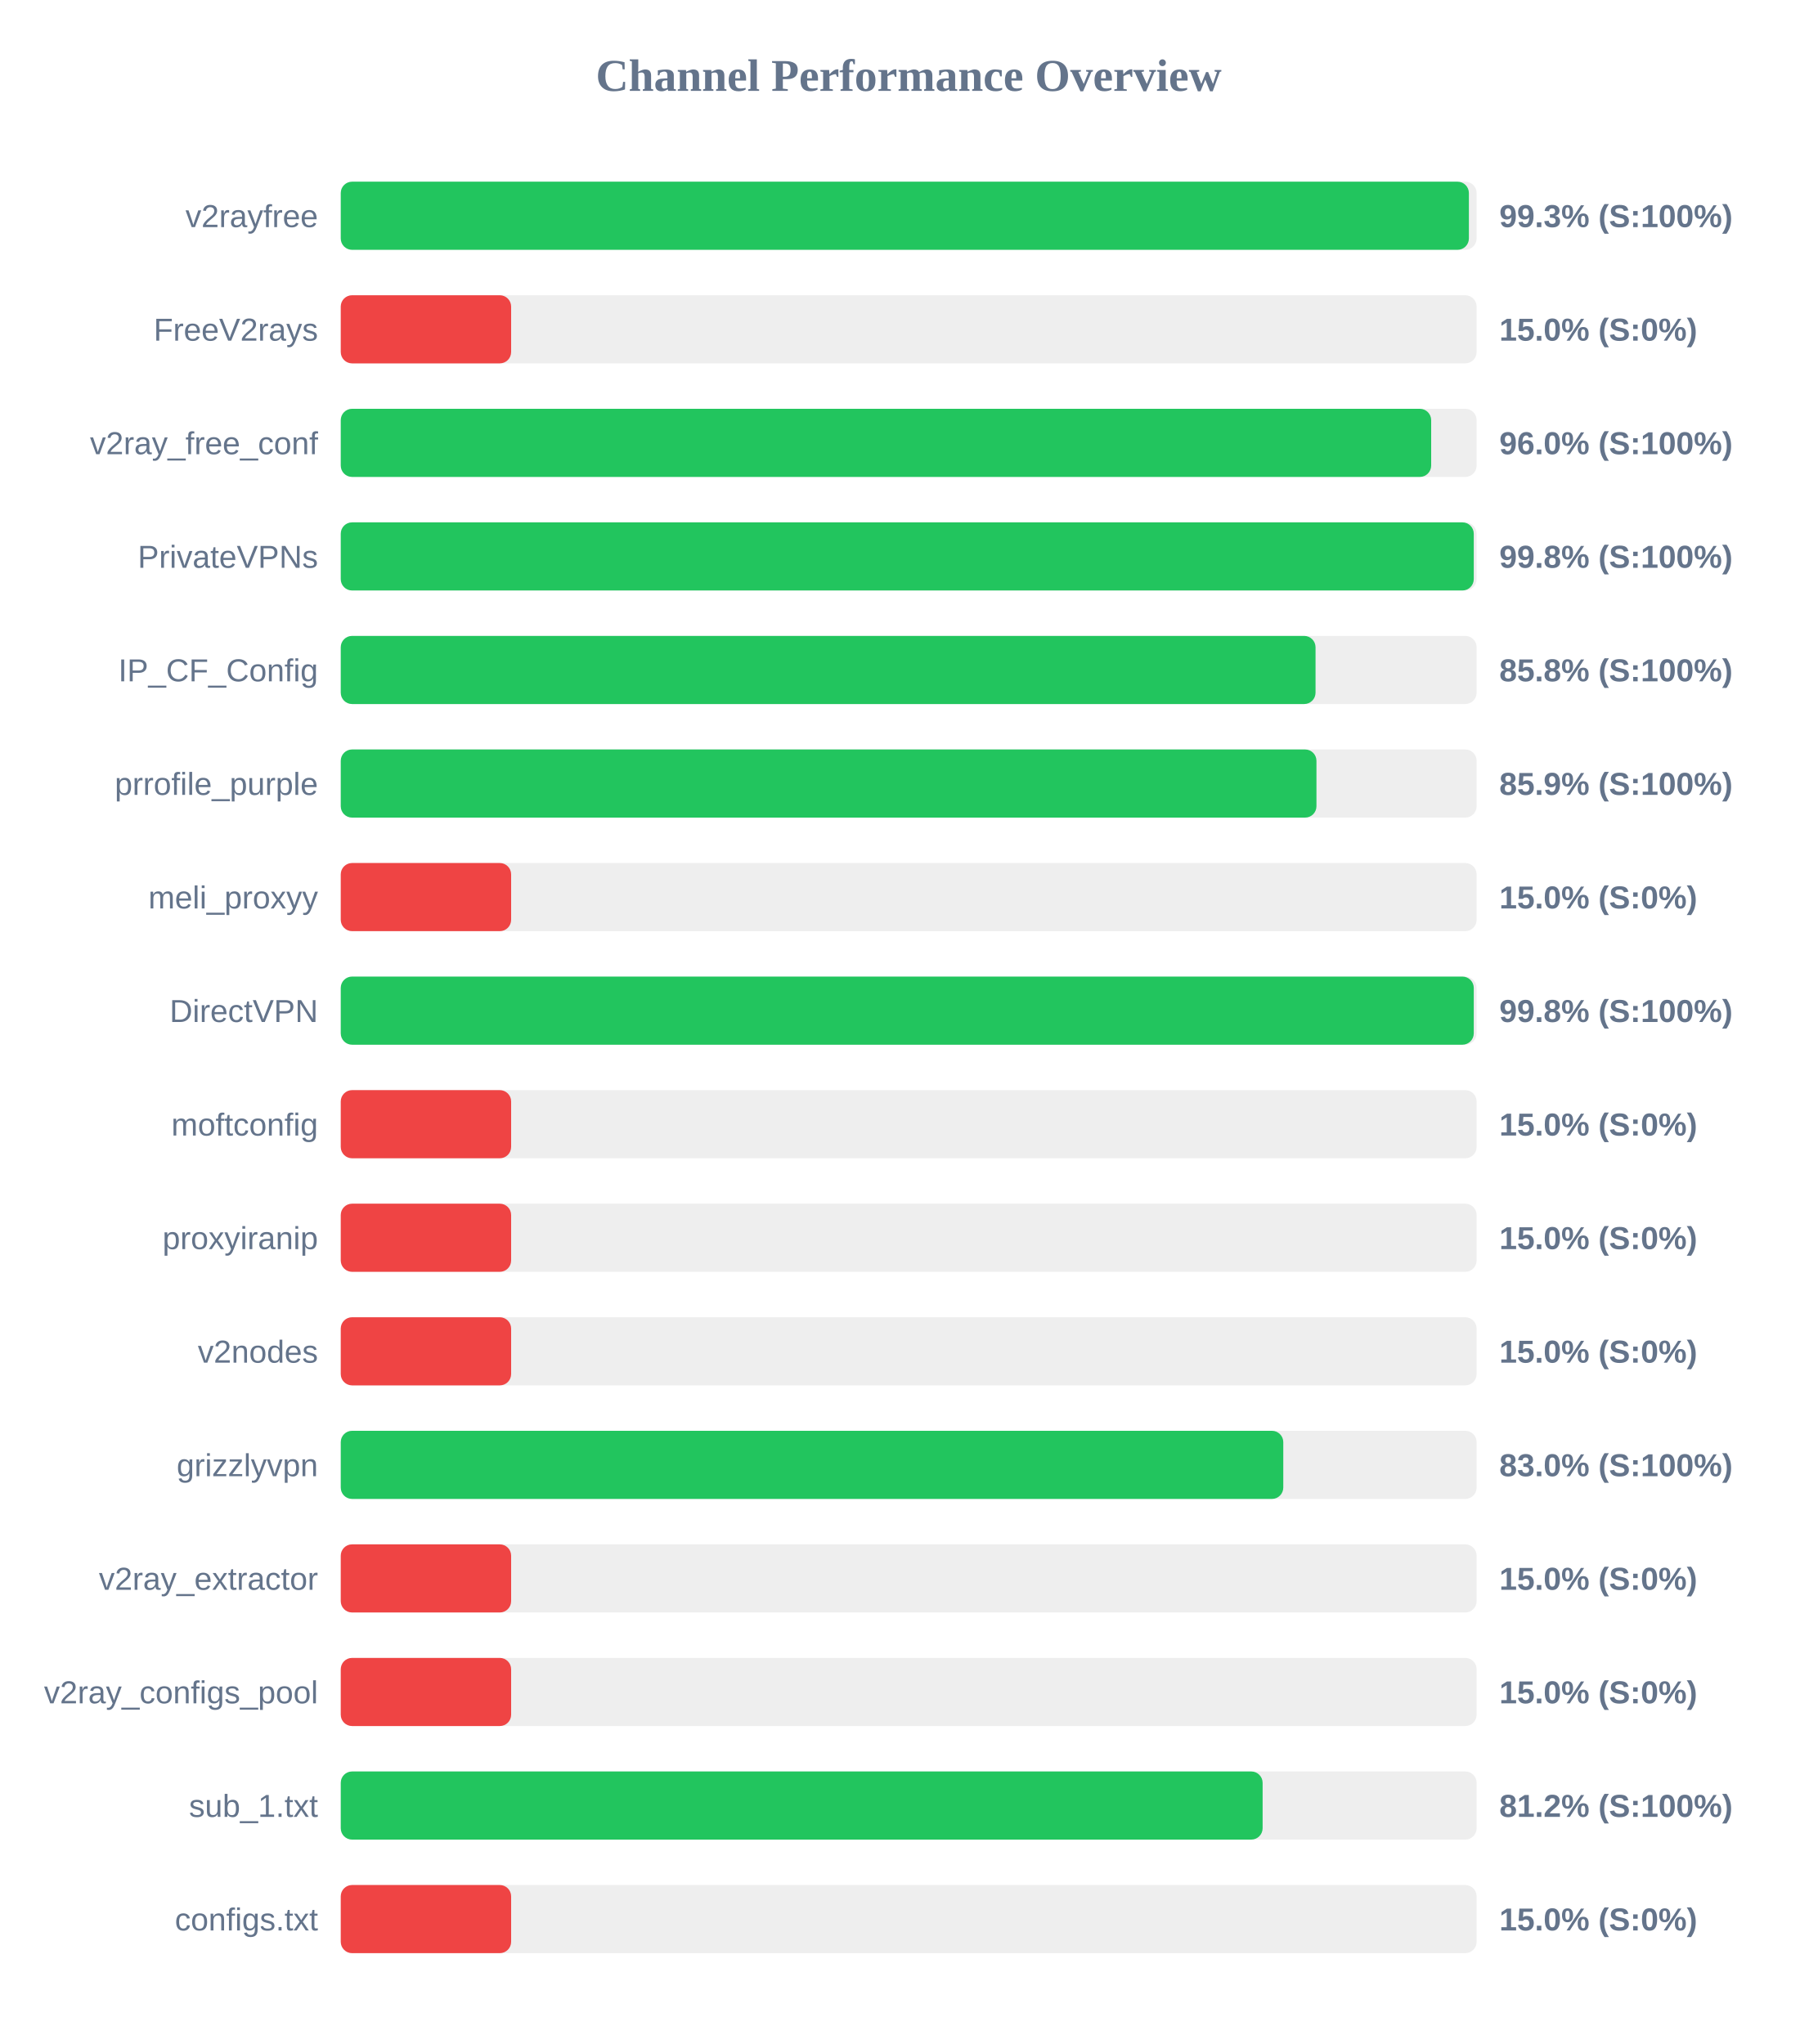
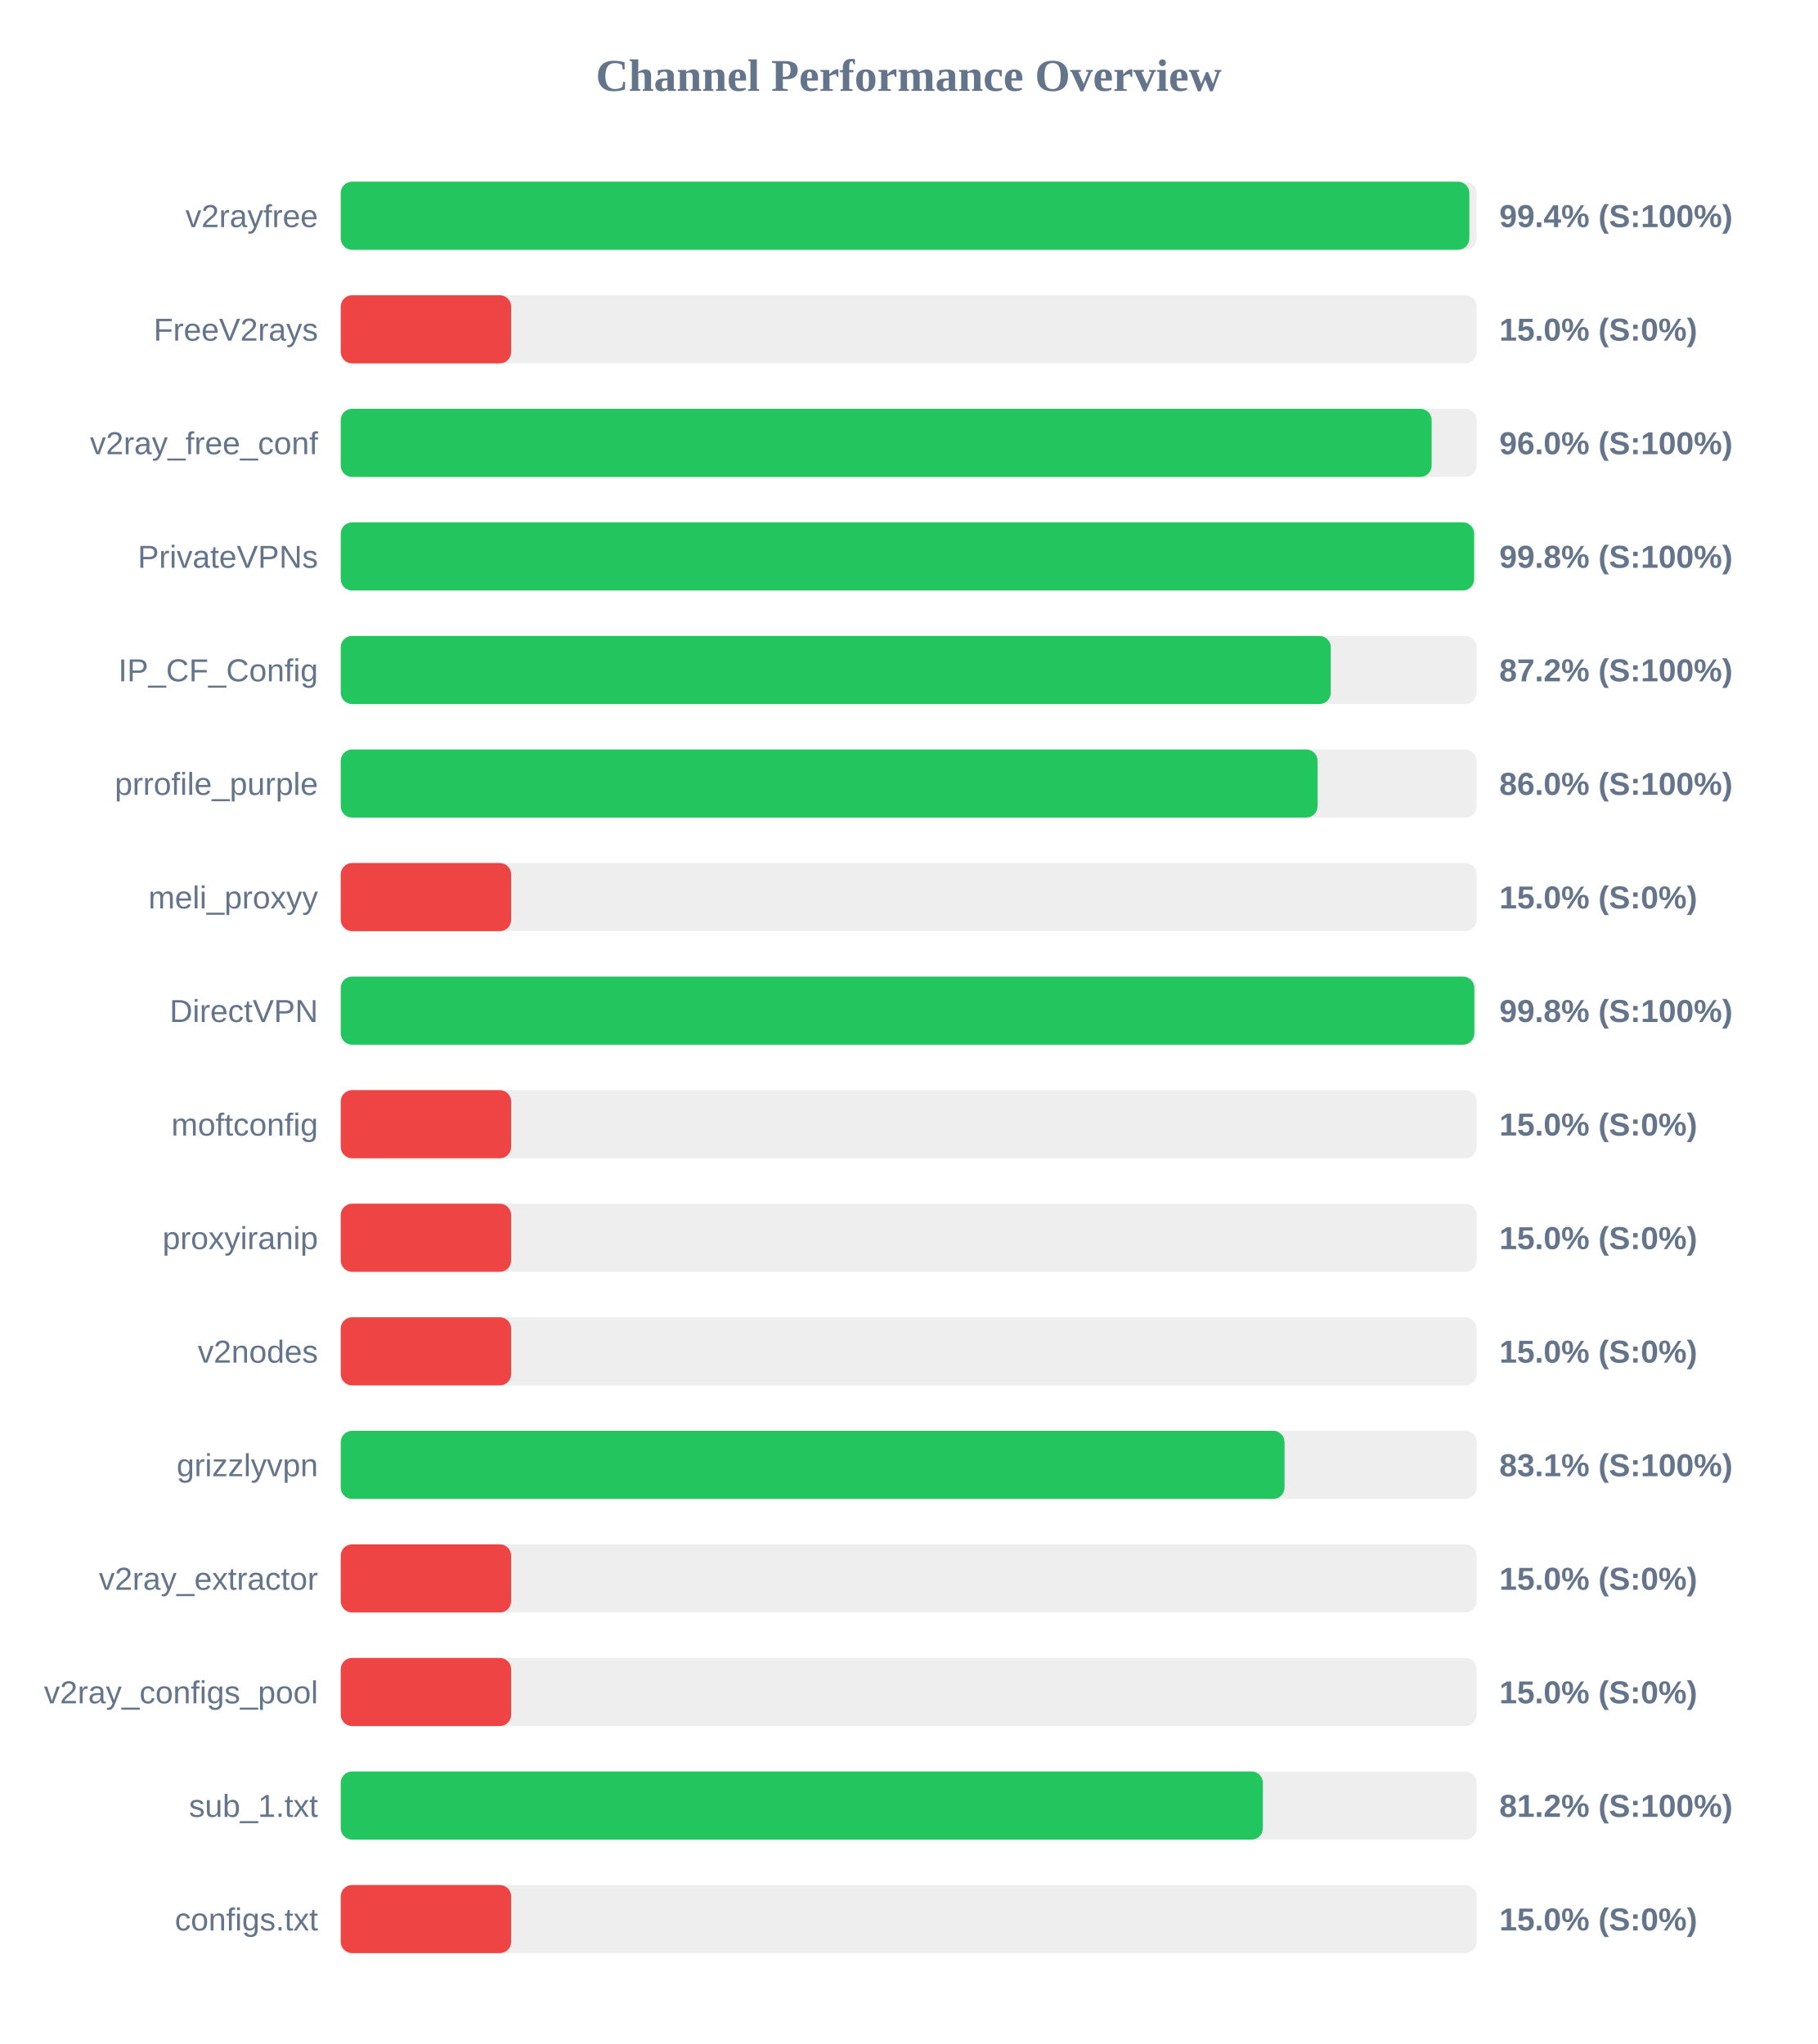
<svg xmlns="http://www.w3.org/2000/svg" width="800" height="900" version="1.1">
  <style>
        .row { font: 14px Arial; fill: #64748b; }
        .score { font: bold 14px Arial; fill: #64748b; }
    </style>
  <text x="400" y="40" text-anchor="middle" font-size="20px" font-weight="bold" fill="#64748b">Channel Performance Overview</text>
  <rect x="150" y="80" width="500" height="30" fill="#eee" rx="5" />
-   <rect x="150" y="80" width="496.6" height="30" fill="#22c55e" rx="5" />
+   <rect x="150" y="80" width="496.8" height="30" fill="#22c55e" rx="5" />
  <text x="140" y="100" text-anchor="end" class="row">v2rayfree</text>
-   <text x="660" y="100" text-anchor="start" class="score">99.3% (S:100%)</text>
+   <text x="660" y="100" text-anchor="start" class="score">99.4% (S:100%)</text>
  <rect x="150" y="130" width="500" height="30" fill="#eee" rx="5" />
  <rect x="150" y="130" width="75.0" height="30" fill="#ef4444" rx="5" />
  <text x="140" y="150" text-anchor="end" class="row">FreeV2rays</text>
  <text x="660" y="150" text-anchor="start" class="score">15.0% (S:0%)</text>
  <rect x="150" y="180" width="500" height="30" fill="#eee" rx="5" />
-   <rect x="150" y="180" width="480.0" height="30" fill="#22c55e" rx="5" />
+   <rect x="150" y="180" width="480.2" height="30" fill="#22c55e" rx="5" />
  <text x="140" y="200" text-anchor="end" class="row">v2ray_free_conf</text>
  <text x="660" y="200" text-anchor="start" class="score">96.0% (S:100%)</text>
  <rect x="150" y="230" width="500" height="30" fill="#eee" rx="5" />
-   <rect x="150" y="230" width="498.75" height="30" fill="#22c55e" rx="5" />
+   <rect x="150" y="230" width="498.9" height="30" fill="#22c55e" rx="5" />
  <text x="140" y="250" text-anchor="end" class="row">PrivateVPNs</text>
  <text x="660" y="250" text-anchor="start" class="score">99.8% (S:100%)</text>
  <rect x="150" y="280" width="500" height="30" fill="#eee" rx="5" />
-   <rect x="150" y="280" width="429.1" height="30" fill="#22c55e" rx="5" />
+   <rect x="150" y="280" width="435.8" height="30" fill="#22c55e" rx="5" />
  <text x="140" y="300" text-anchor="end" class="row">IP_CF_Config</text>
-   <text x="660" y="300" text-anchor="start" class="score">85.8% (S:100%)</text>
+   <text x="660" y="300" text-anchor="start" class="score">87.2% (S:100%)</text>
  <rect x="150" y="330" width="500" height="30" fill="#eee" rx="5" />
-   <rect x="150" y="330" width="429.5" height="30" fill="#22c55e" rx="5" />
+   <rect x="150" y="330" width="430.0" height="30" fill="#22c55e" rx="5" />
  <text x="140" y="350" text-anchor="end" class="row">prrofile_purple</text>
-   <text x="660" y="350" text-anchor="start" class="score">85.9% (S:100%)</text>
+   <text x="660" y="350" text-anchor="start" class="score">86.0% (S:100%)</text>
  <rect x="150" y="380" width="500" height="30" fill="#eee" rx="5" />
  <rect x="150" y="380" width="75.0" height="30" fill="#ef4444" rx="5" />
  <text x="140" y="400" text-anchor="end" class="row">meli_proxyy</text>
  <text x="660" y="400" text-anchor="start" class="score">15.0% (S:0%)</text>
  <rect x="150" y="430" width="500" height="30" fill="#eee" rx="5" />
-   <rect x="150" y="430" width="498.75" height="30" fill="#22c55e" rx="5" />
+   <rect x="150" y="430" width="499.0" height="30" fill="#22c55e" rx="5" />
  <text x="140" y="450" text-anchor="end" class="row">DirectVPN</text>
  <text x="660" y="450" text-anchor="start" class="score">99.8% (S:100%)</text>
  <rect x="150" y="480" width="500" height="30" fill="#eee" rx="5" />
  <rect x="150" y="480" width="75.0" height="30" fill="#ef4444" rx="5" />
  <text x="140" y="500" text-anchor="end" class="row">moftconfig</text>
  <text x="660" y="500" text-anchor="start" class="score">15.0% (S:0%)</text>
  <rect x="150" y="530" width="500" height="30" fill="#eee" rx="5" />
  <rect x="150" y="530" width="75.0" height="30" fill="#ef4444" rx="5" />
  <text x="140" y="550" text-anchor="end" class="row">proxyiranip</text>
  <text x="660" y="550" text-anchor="start" class="score">15.0% (S:0%)</text>
  <rect x="150" y="580" width="500" height="30" fill="#eee" rx="5" />
  <rect x="150" y="580" width="75.0" height="30" fill="#ef4444" rx="5" />
  <text x="140" y="600" text-anchor="end" class="row">v2nodes</text>
  <text x="660" y="600" text-anchor="start" class="score">15.0% (S:0%)</text>
  <rect x="150" y="630" width="500" height="30" fill="#eee" rx="5" />
-   <rect x="150" y="630" width="414.9" height="30" fill="#22c55e" rx="5" />
+   <rect x="150" y="630" width="415.45" height="30" fill="#22c55e" rx="5" />
  <text x="140" y="650" text-anchor="end" class="row">grizzlyvpn</text>
-   <text x="660" y="650" text-anchor="start" class="score">83.0% (S:100%)</text>
+   <text x="660" y="650" text-anchor="start" class="score">83.1% (S:100%)</text>
  <rect x="150" y="680" width="500" height="30" fill="#eee" rx="5" />
  <rect x="150" y="680" width="75.0" height="30" fill="#ef4444" rx="5" />
  <text x="140" y="700" text-anchor="end" class="row">v2ray_extractor</text>
  <text x="660" y="700" text-anchor="start" class="score">15.0% (S:0%)</text>
  <rect x="150" y="730" width="500" height="30" fill="#eee" rx="5" />
  <rect x="150" y="730" width="75.0" height="30" fill="#ef4444" rx="5" />
  <text x="140" y="750" text-anchor="end" class="row">v2ray_configs_pool</text>
  <text x="660" y="750" text-anchor="start" class="score">15.0% (S:0%)</text>
  <rect x="150" y="780" width="500" height="30" fill="#eee" rx="5" />
-   <rect x="150" y="780" width="405.8" height="30" fill="#22c55e" rx="5" />
+   <rect x="150" y="780" width="405.9" height="30" fill="#22c55e" rx="5" />
  <text x="140" y="800" text-anchor="end" class="row">sub_1.txt</text>
  <text x="660" y="800" text-anchor="start" class="score">81.2% (S:100%)</text>
  <rect x="150" y="830" width="500" height="30" fill="#eee" rx="5" />
  <rect x="150" y="830" width="75.0" height="30" fill="#ef4444" rx="5" />
  <text x="140" y="850" text-anchor="end" class="row">configs.txt</text>
  <text x="660" y="850" text-anchor="start" class="score">15.0% (S:0%)</text>
</svg>
